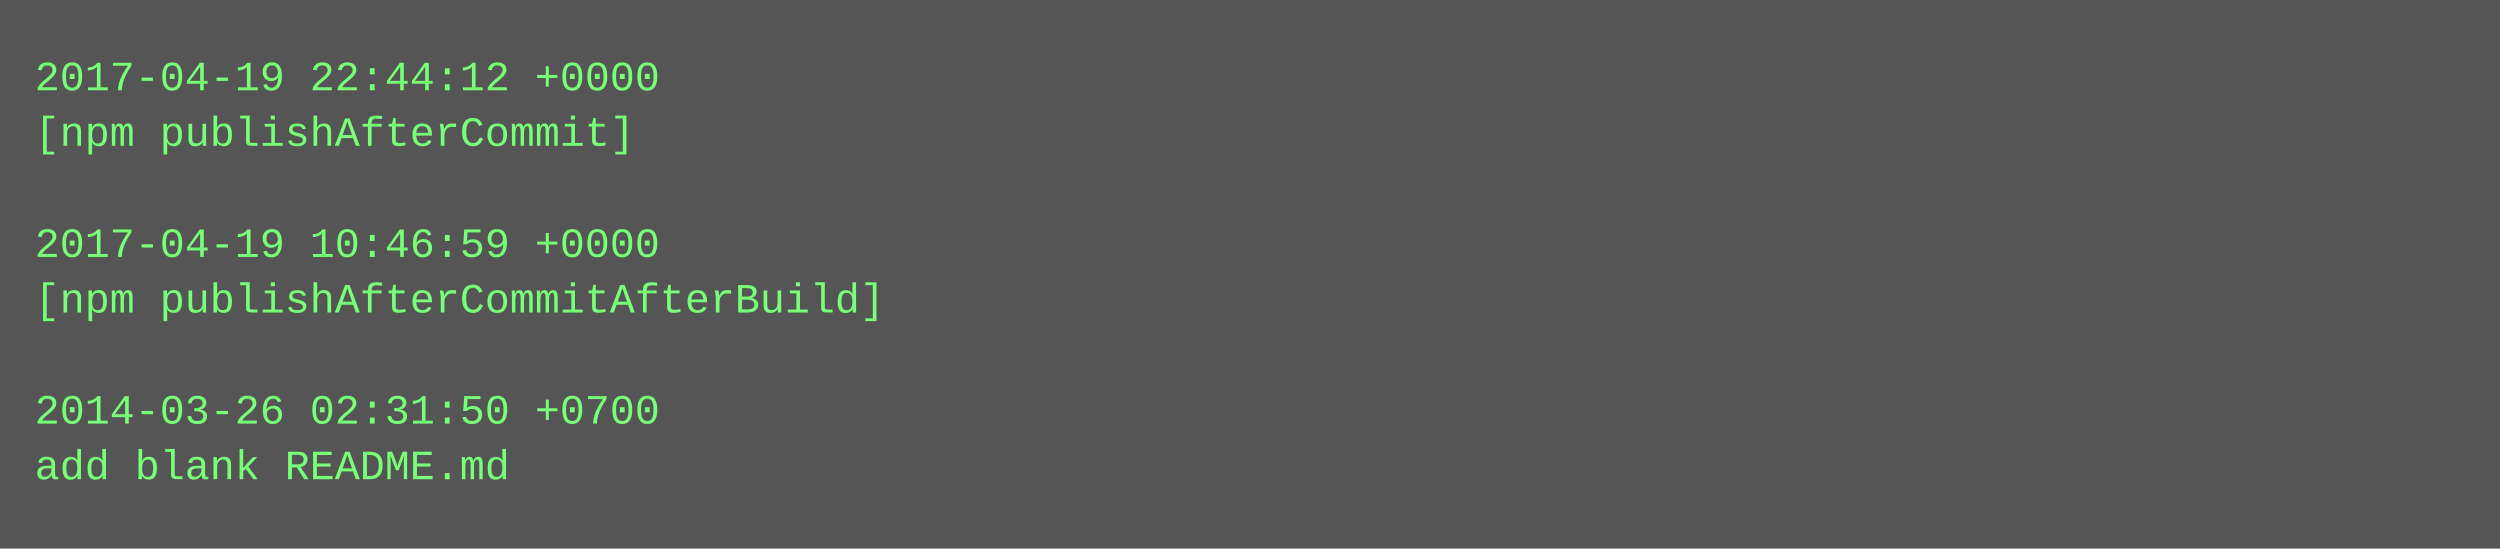
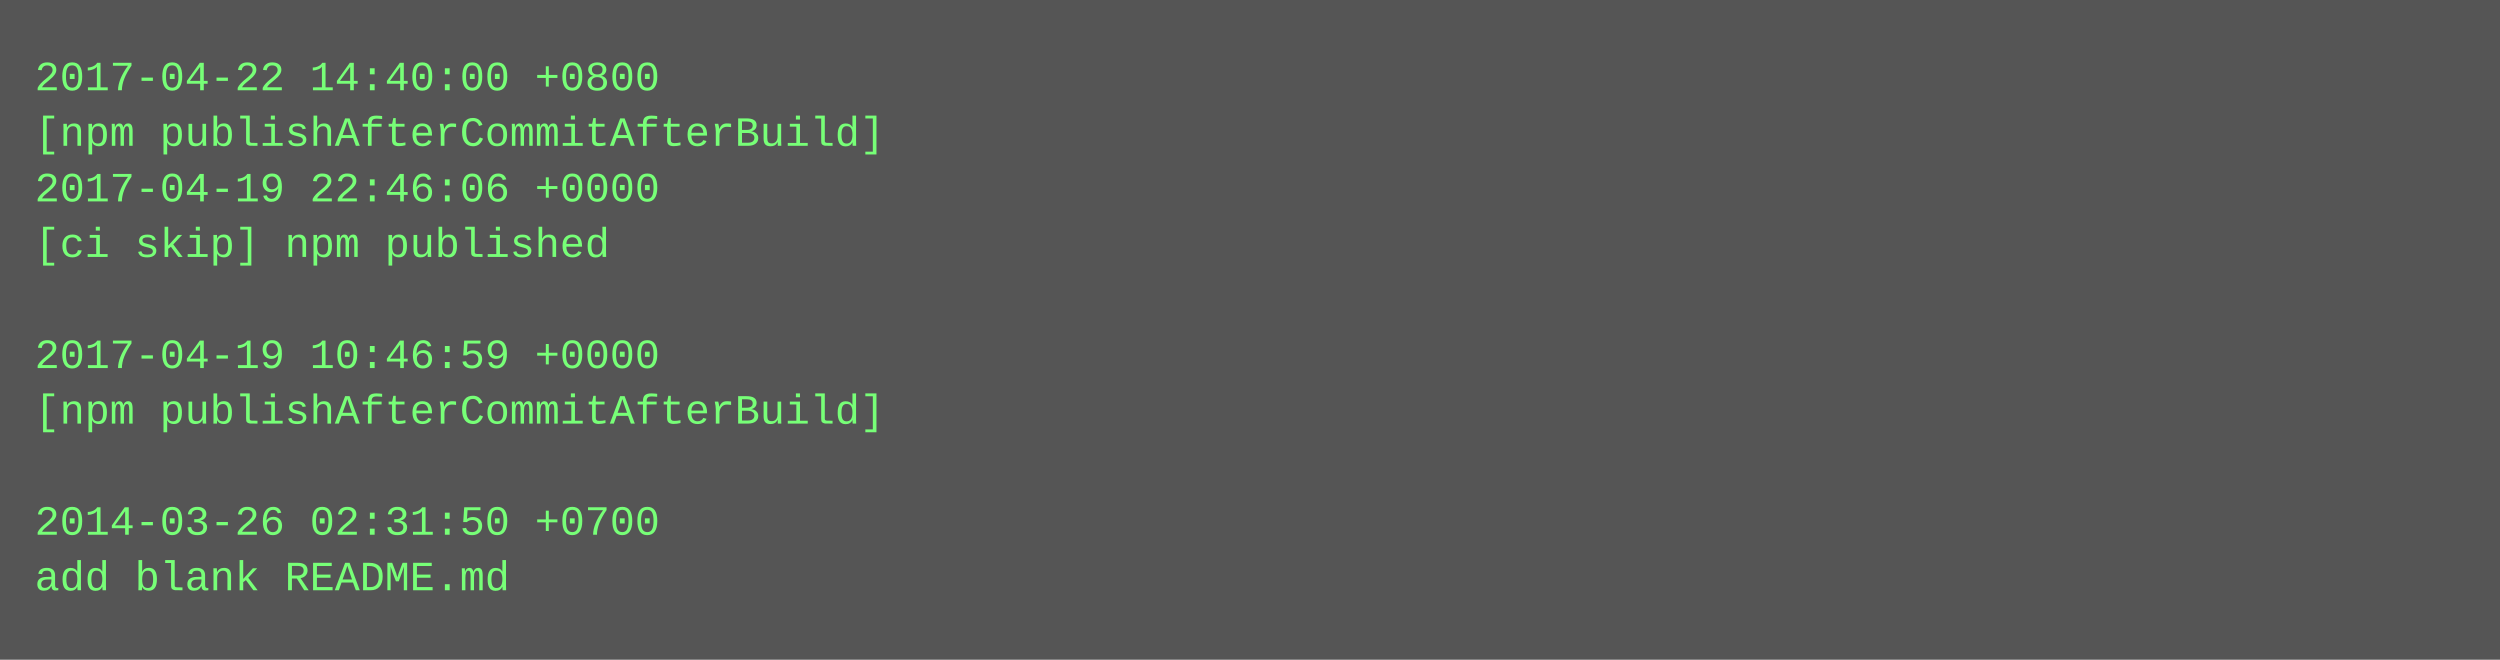
- <svg xmlns="http://www.w3.org/2000/svg" height="158" width="720">
-   <rect height="158" fill="#555" width="720" />
+ <svg xmlns="http://www.w3.org/2000/svg" height="190" width="720">
+   <rect height="190" fill="#555" width="720" />
  <text fill="#7f7" font-family="Courier New" font-size="12" xml:space="preserve">
-     <tspan x="10" y="26">2017-04-19 22:44:12 +0000</tspan>
-     <tspan x="10" y="42">[npm publishAfterCommit]</tspan>
-     <tspan x="10" y="58" />
-     <tspan x="10" y="74">2017-04-19 10:46:59 +0000</tspan>
-     <tspan x="10" y="90">[npm publishAfterCommitAfterBuild]</tspan>
-     <tspan x="10" y="106" />
-     <tspan x="10" y="122">2014-03-26 02:31:50 +0700</tspan>
-     <tspan x="10" y="138">add blank README.md</tspan>
+     <tspan x="10" y="26">2017-04-22 14:40:00 +0800</tspan>
+     <tspan x="10" y="42">[npm publishAfterCommitAfterBuild]</tspan>
+     <tspan x="10" y="58">2017-04-19 22:46:06 +0000</tspan>
+     <tspan x="10" y="74">[ci skip] npm published</tspan>
+     <tspan x="10" y="90" />
+     <tspan x="10" y="106">2017-04-19 10:46:59 +0000</tspan>
+     <tspan x="10" y="122">[npm publishAfterCommitAfterBuild]</tspan>
+     <tspan x="10" y="138" />
+     <tspan x="10" y="154">2014-03-26 02:31:50 +0700</tspan>
+     <tspan x="10" y="170">add blank README.md</tspan>
  </text>
</svg>
